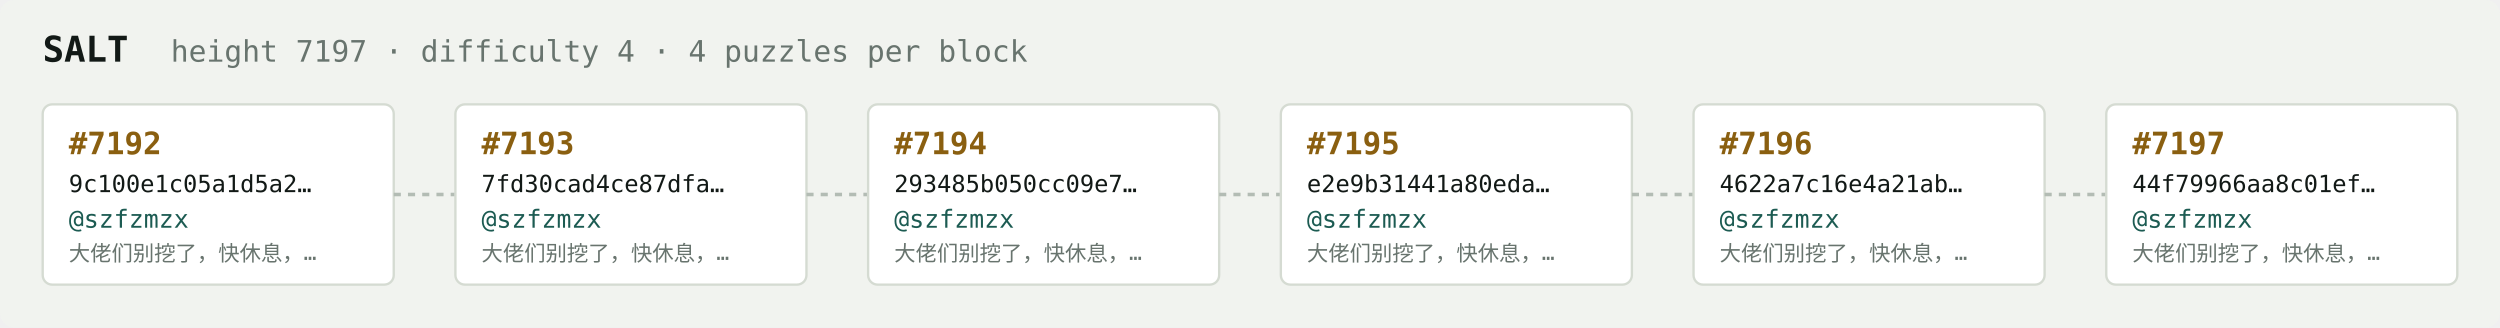
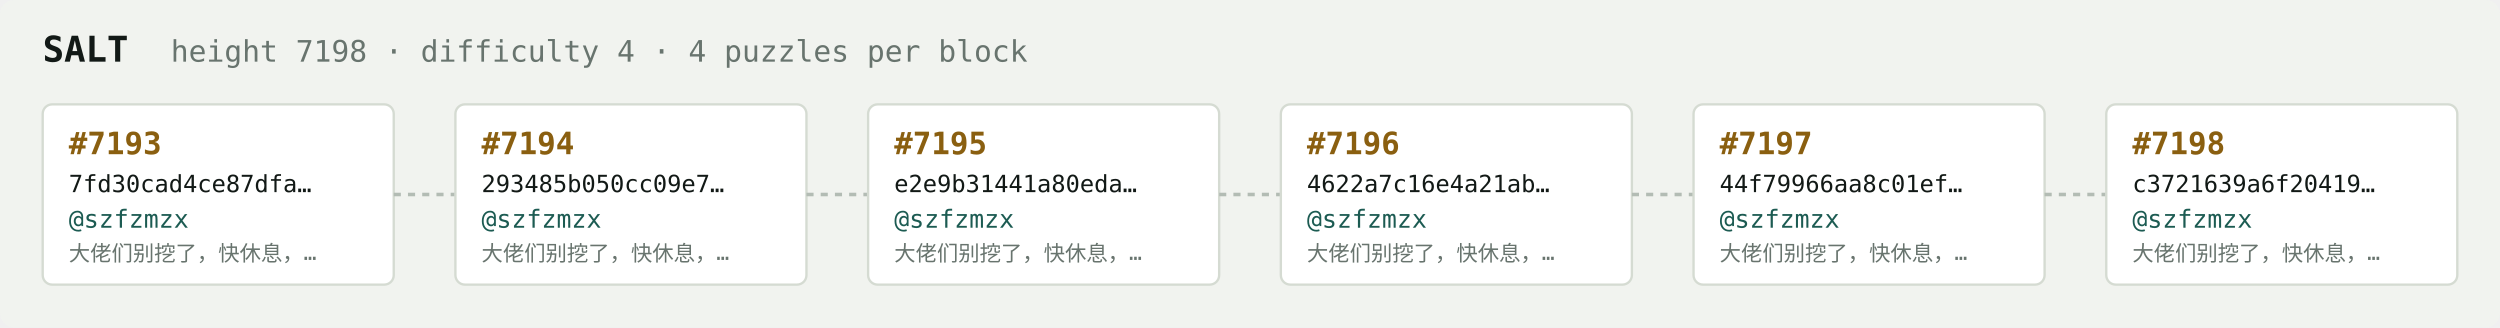
<svg xmlns="http://www.w3.org/2000/svg" width="1054" height="138" viewBox="0 0 1054 138" font-family="ui-monospace,SFMono-Regular,Menlo,monospace">
  <rect fill="#f1f3ef" width="1054" height="138" rx="6" />
  <text x="18" y="26" fill="#121916" font-size="15" font-weight="700">SALT</text>
-   <text x="72" y="26" fill="#68746e" font-size="12.5">height 7197 · difficulty 4 · 4 puzzles per block</text>
+   <text x="72" y="26" fill="#68746e" font-size="12.5">height 7198 · difficulty 4 · 4 puzzles per block</text>
  <rect x="18" y="44" width="148" height="76" rx="4" fill="#ffffff" stroke="#d5dbd2" stroke-width="1" />
-   <text x="29" y="65" fill="#8a5f10" font-size="13" font-weight="700">#7192</text>
-   <text x="29" y="81" fill="#121916" font-size="10">9c100e1c05a1d5a2…</text>
+   <text x="29" y="65" fill="#8a5f10" font-size="13" font-weight="700">#7193</text>
+   <text x="29" y="81" fill="#121916" font-size="10">7fd30cad4ce87dfa…</text>
  <text x="29" y="96" fill="#1c5b52" font-size="10.5">@szfzmzx</text>
  <text x="29" y="110" fill="#68746e" font-size="9">大佬们别挖了，快休息，…</text>
  <line x1="166" y1="82.0" x2="192" y2="82.0" stroke="#b3bcb4" stroke-width="1.5" stroke-dasharray="3 3" />
  <rect x="192" y="44" width="148" height="76" rx="4" fill="#ffffff" stroke="#d5dbd2" stroke-width="1" />
-   <text x="203" y="65" fill="#8a5f10" font-size="13" font-weight="700">#7193</text>
-   <text x="203" y="81" fill="#121916" font-size="10">7fd30cad4ce87dfa…</text>
+   <text x="203" y="65" fill="#8a5f10" font-size="13" font-weight="700">#7194</text>
+   <text x="203" y="81" fill="#121916" font-size="10">293485b050cc09e7…</text>
  <text x="203" y="96" fill="#1c5b52" font-size="10.5">@szfzmzx</text>
  <text x="203" y="110" fill="#68746e" font-size="9">大佬们别挖了，快休息，…</text>
  <line x1="340" y1="82.0" x2="366" y2="82.0" stroke="#b3bcb4" stroke-width="1.5" stroke-dasharray="3 3" />
  <rect x="366" y="44" width="148" height="76" rx="4" fill="#ffffff" stroke="#d5dbd2" stroke-width="1" />
-   <text x="377" y="65" fill="#8a5f10" font-size="13" font-weight="700">#7194</text>
-   <text x="377" y="81" fill="#121916" font-size="10">293485b050cc09e7…</text>
+   <text x="377" y="65" fill="#8a5f10" font-size="13" font-weight="700">#7195</text>
+   <text x="377" y="81" fill="#121916" font-size="10">e2e9b31441a80eda…</text>
  <text x="377" y="96" fill="#1c5b52" font-size="10.5">@szfzmzx</text>
  <text x="377" y="110" fill="#68746e" font-size="9">大佬们别挖了，快休息，…</text>
  <line x1="514" y1="82.0" x2="540" y2="82.0" stroke="#b3bcb4" stroke-width="1.5" stroke-dasharray="3 3" />
  <rect x="540" y="44" width="148" height="76" rx="4" fill="#ffffff" stroke="#d5dbd2" stroke-width="1" />
-   <text x="551" y="65" fill="#8a5f10" font-size="13" font-weight="700">#7195</text>
-   <text x="551" y="81" fill="#121916" font-size="10">e2e9b31441a80eda…</text>
+   <text x="551" y="65" fill="#8a5f10" font-size="13" font-weight="700">#7196</text>
+   <text x="551" y="81" fill="#121916" font-size="10">4622a7c16e4a21ab…</text>
  <text x="551" y="96" fill="#1c5b52" font-size="10.5">@szfzmzx</text>
  <text x="551" y="110" fill="#68746e" font-size="9">大佬们别挖了，快休息，…</text>
  <line x1="688" y1="82.0" x2="714" y2="82.0" stroke="#b3bcb4" stroke-width="1.5" stroke-dasharray="3 3" />
  <rect x="714" y="44" width="148" height="76" rx="4" fill="#ffffff" stroke="#d5dbd2" stroke-width="1" />
-   <text x="725" y="65" fill="#8a5f10" font-size="13" font-weight="700">#7196</text>
-   <text x="725" y="81" fill="#121916" font-size="10">4622a7c16e4a21ab…</text>
+   <text x="725" y="65" fill="#8a5f10" font-size="13" font-weight="700">#7197</text>
+   <text x="725" y="81" fill="#121916" font-size="10">44f79966aa8c01ef…</text>
  <text x="725" y="96" fill="#1c5b52" font-size="10.5">@szfzmzx</text>
  <text x="725" y="110" fill="#68746e" font-size="9">大佬们别挖了，快休息，…</text>
  <line x1="862" y1="82.0" x2="888" y2="82.0" stroke="#b3bcb4" stroke-width="1.5" stroke-dasharray="3 3" />
  <rect x="888" y="44" width="148" height="76" rx="4" fill="#ffffff" stroke="#d5dbd2" stroke-width="1" />
-   <text x="899" y="65" fill="#8a5f10" font-size="13" font-weight="700">#7197</text>
-   <text x="899" y="81" fill="#121916" font-size="10">44f79966aa8c01ef…</text>
+   <text x="899" y="65" fill="#8a5f10" font-size="13" font-weight="700">#7198</text>
+   <text x="899" y="81" fill="#121916" font-size="10">c3721639a6f20419…</text>
  <text x="899" y="96" fill="#1c5b52" font-size="10.5">@szfzmzx</text>
  <text x="899" y="110" fill="#68746e" font-size="9">大佬们别挖了，快休息，…</text>
</svg>
